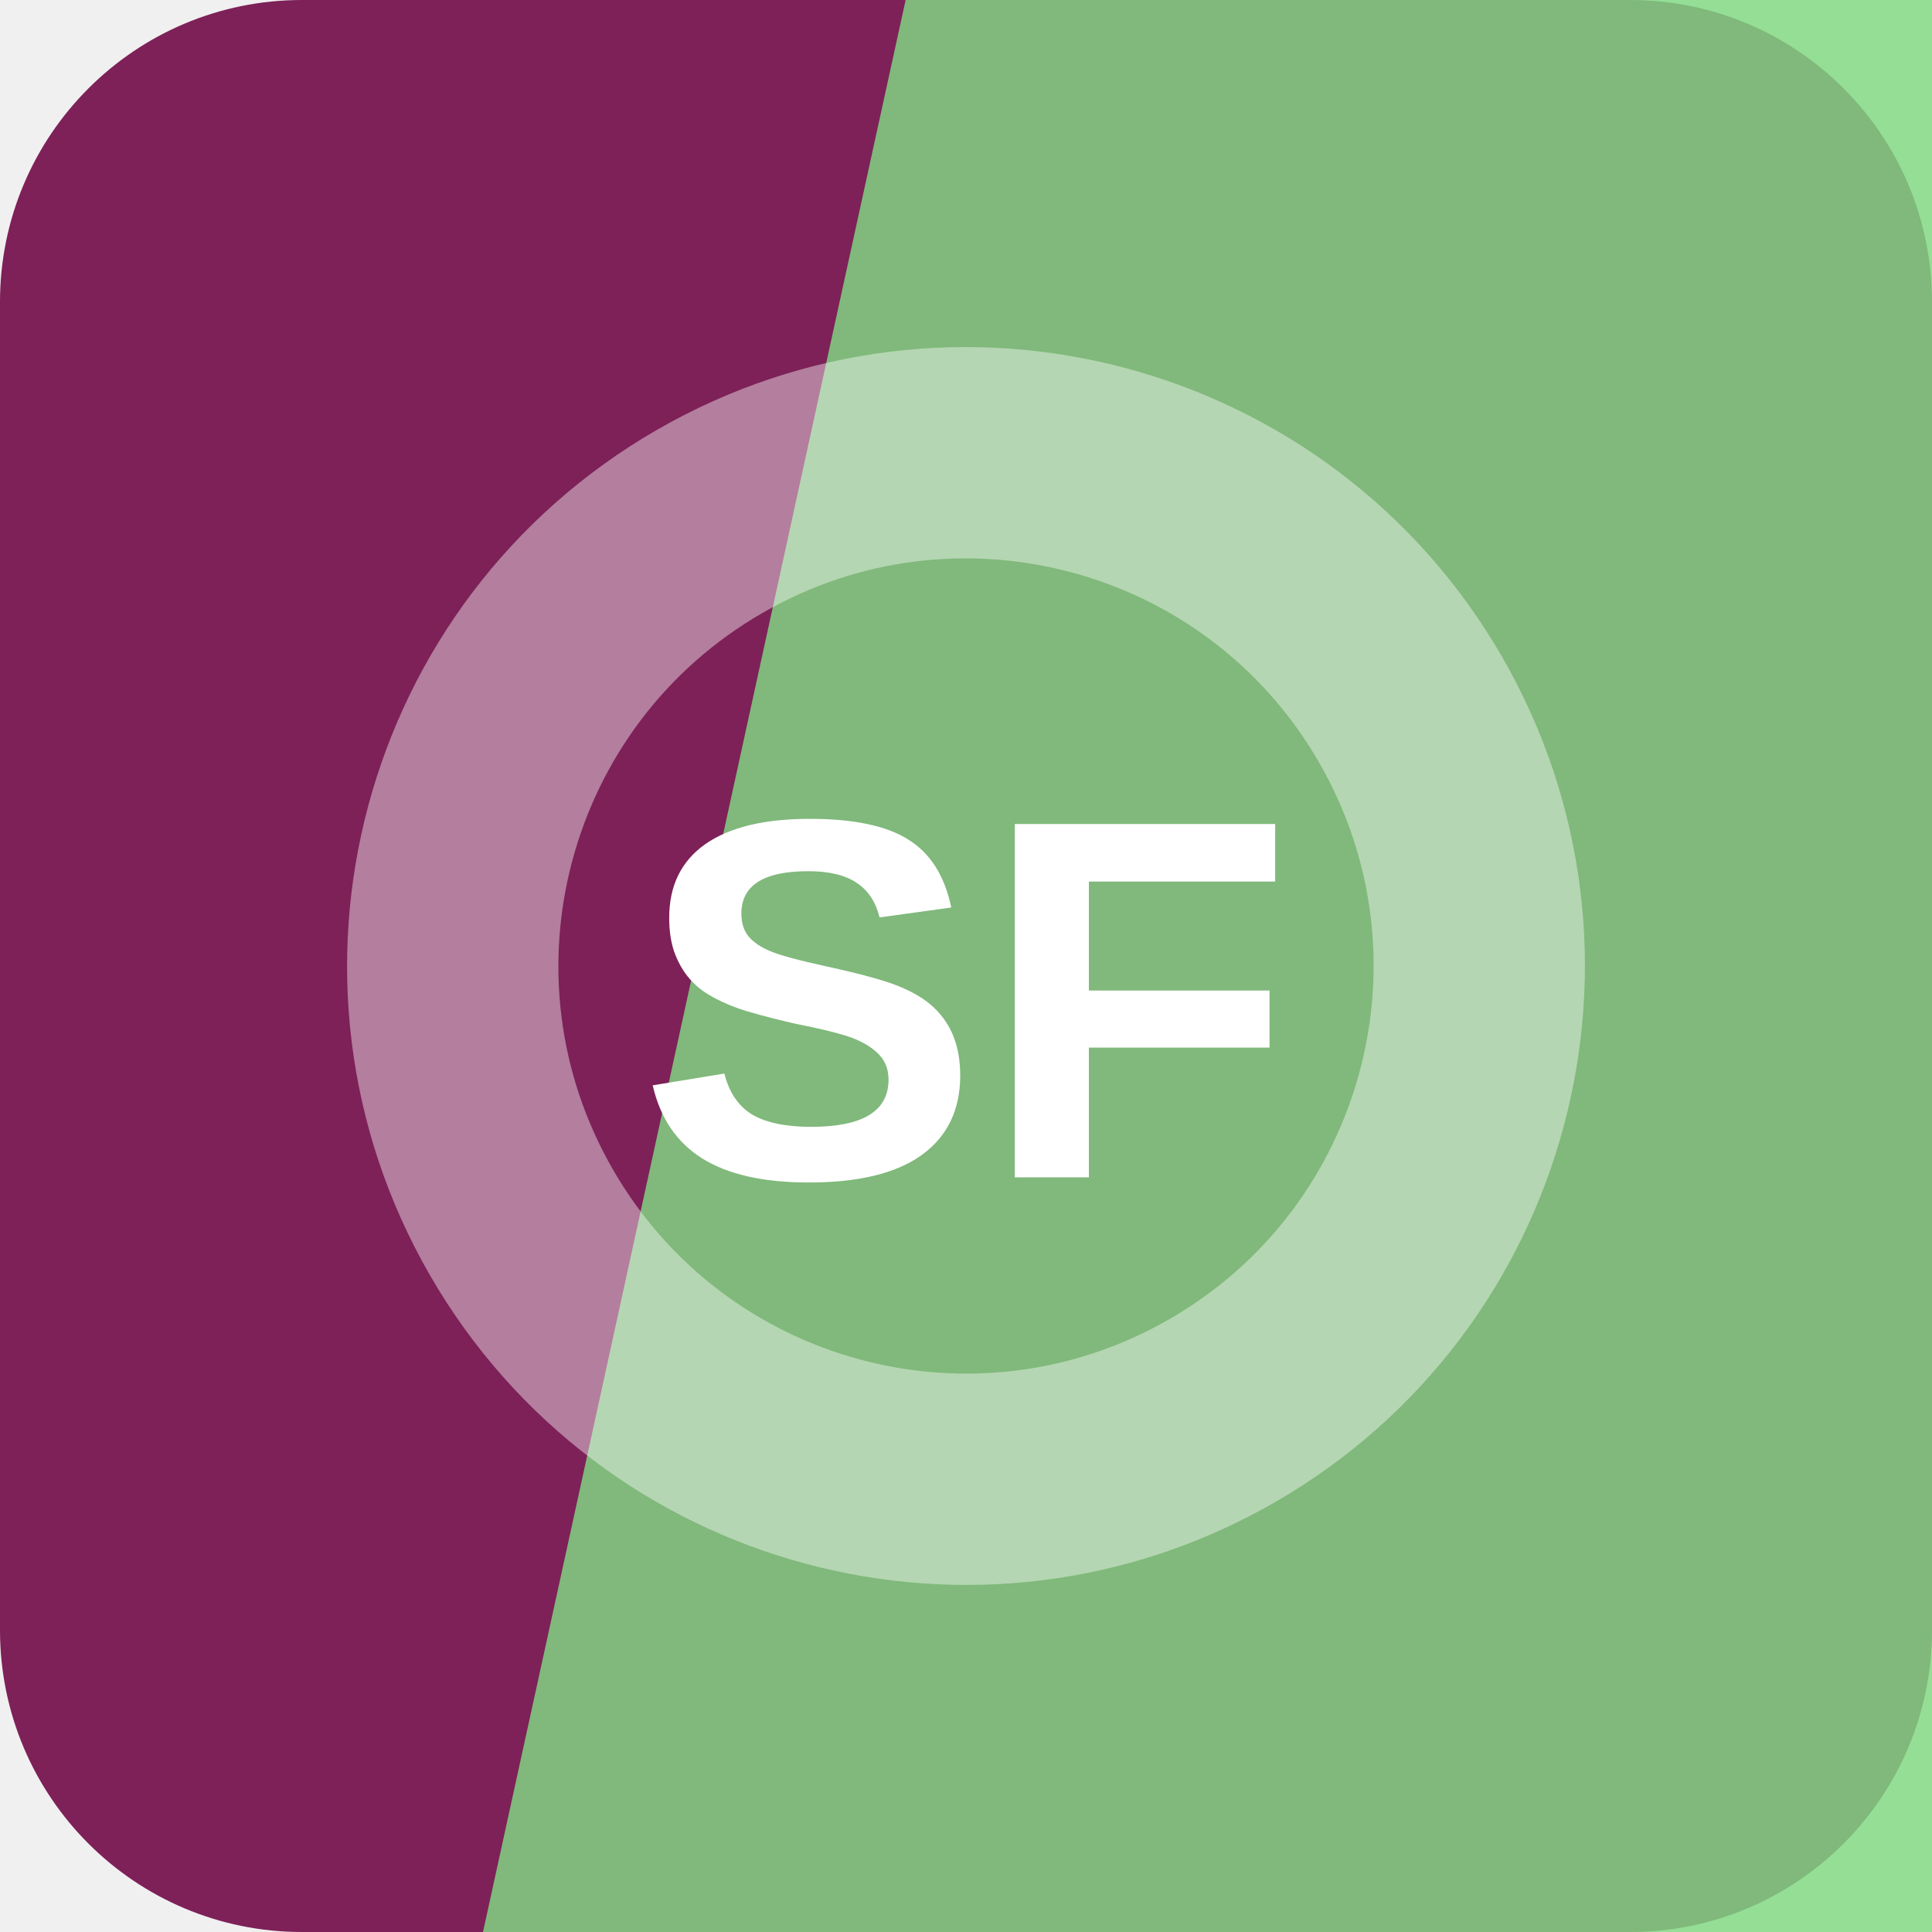
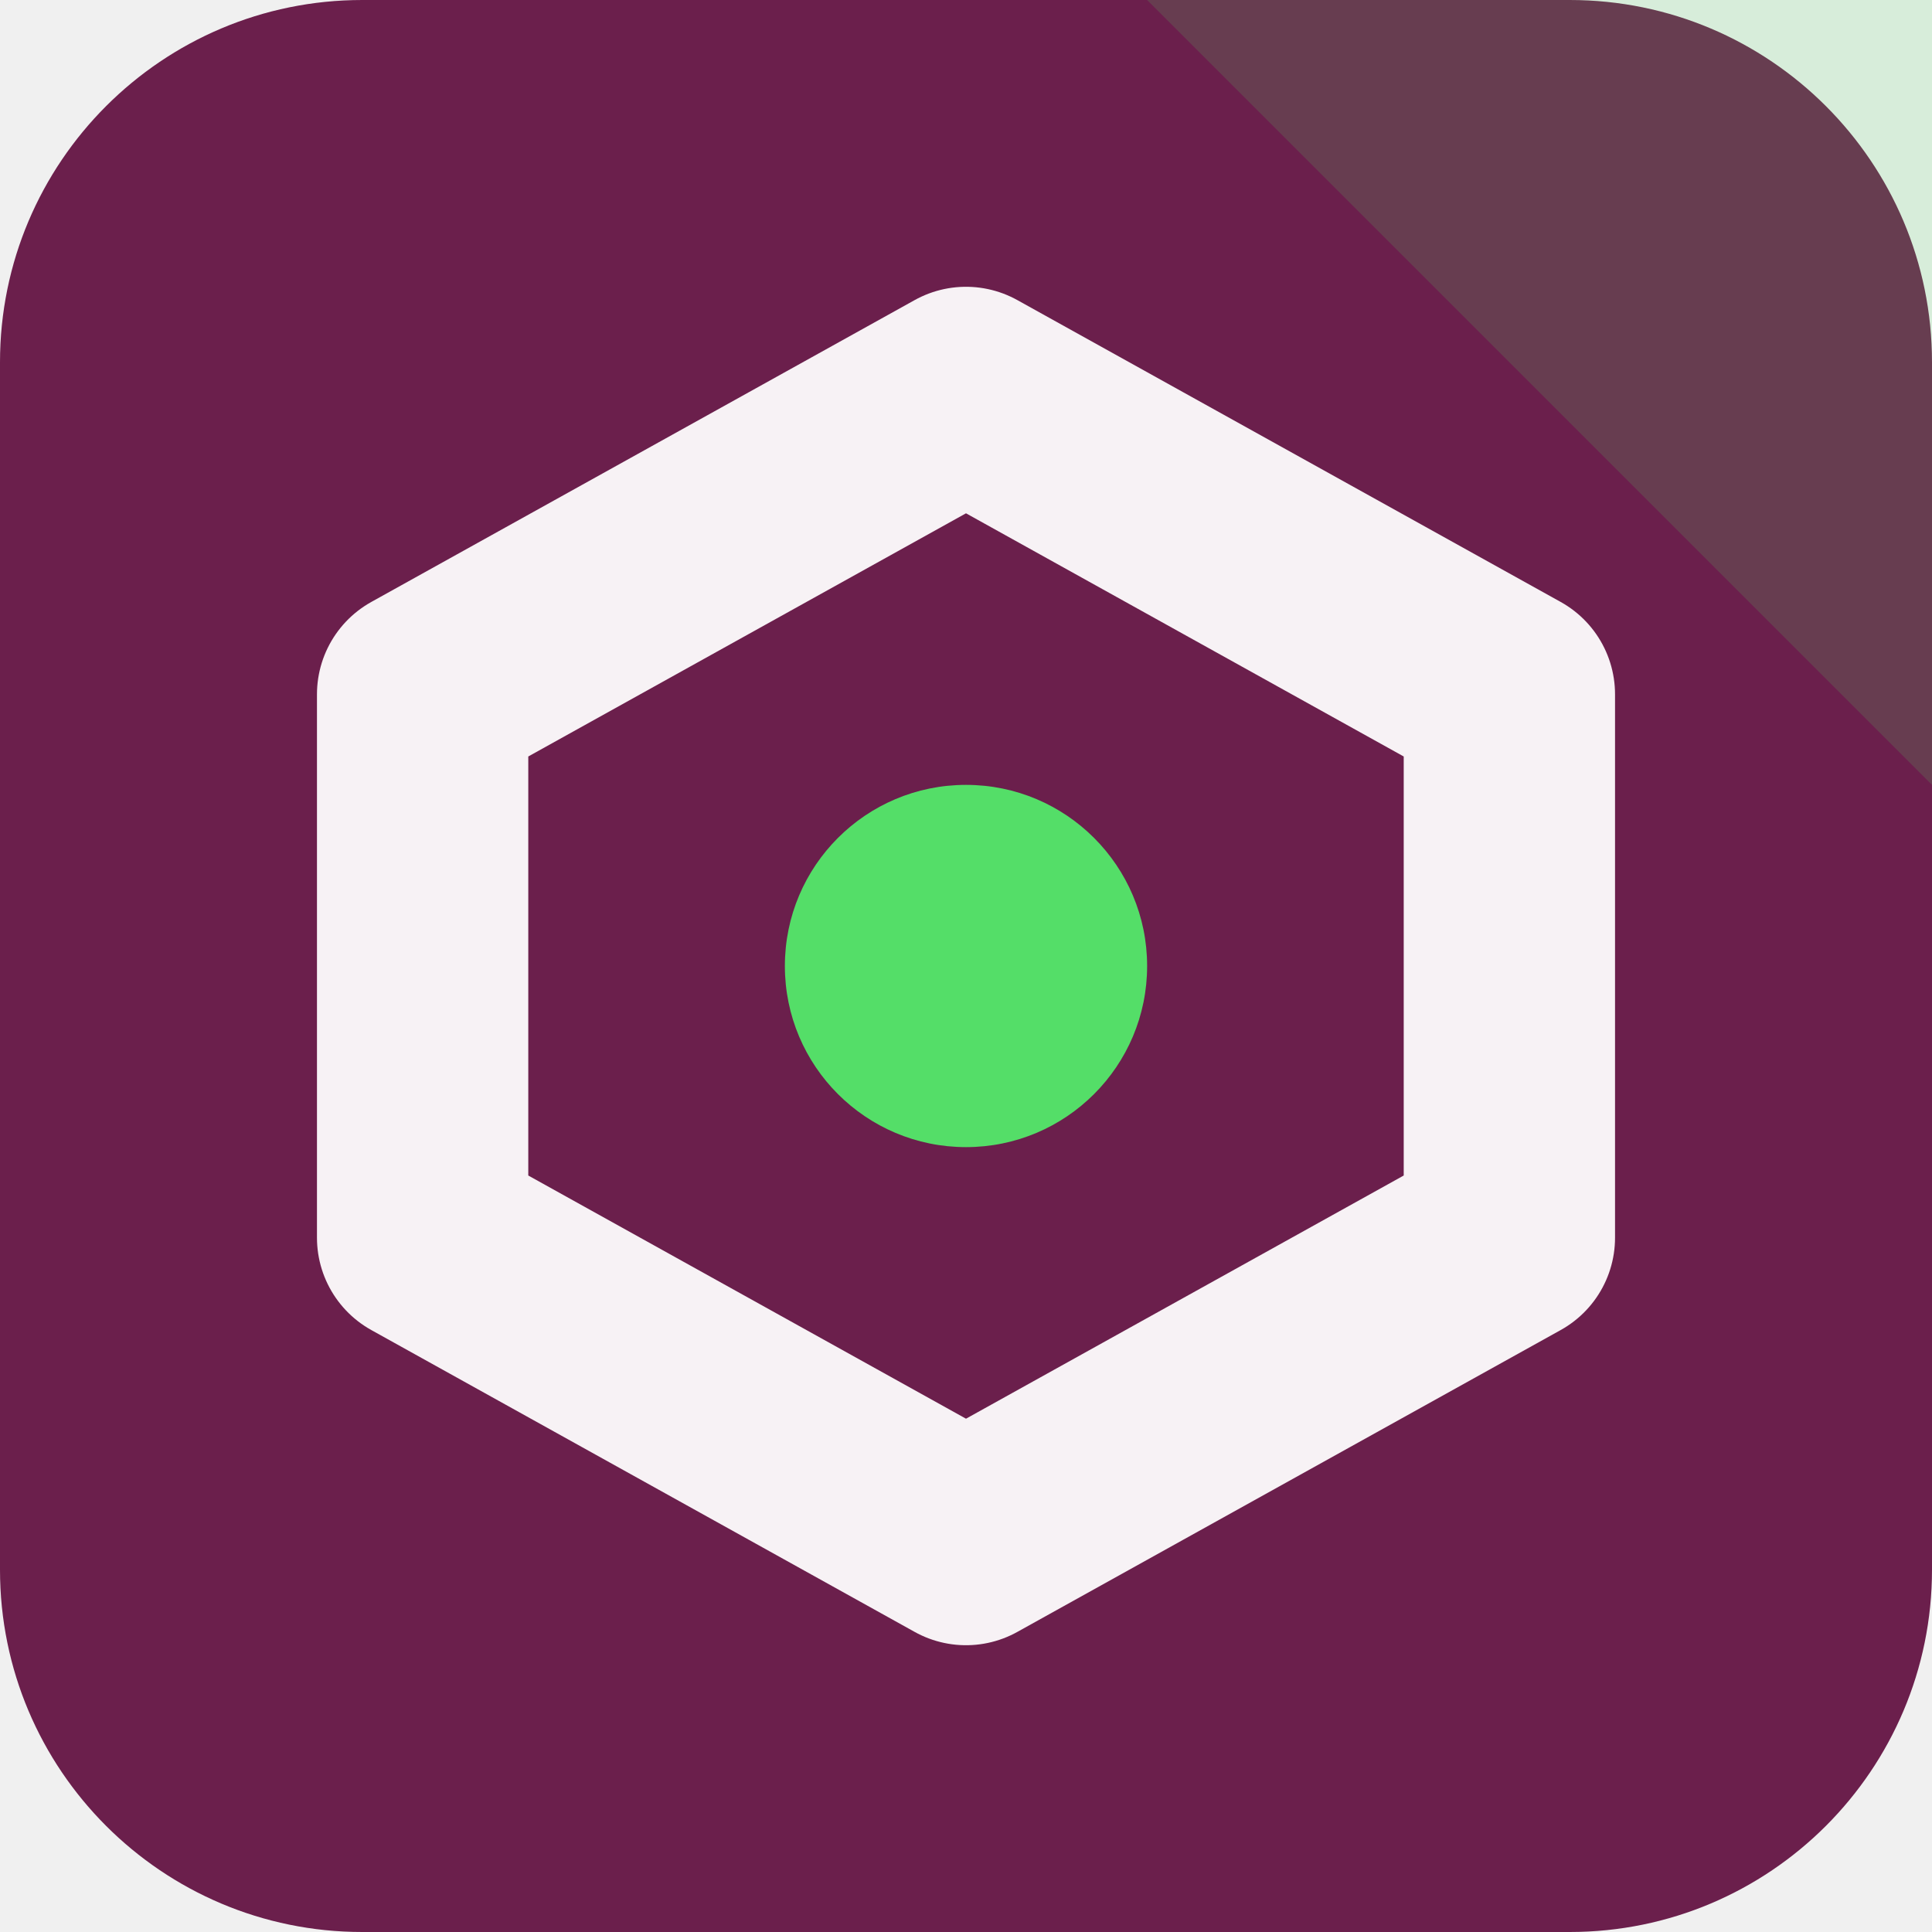
<svg xmlns="http://www.w3.org/2000/svg" width="64" height="64" viewBox="0 0 64 64" role="img">
-   <rect width="64" height="64" rx="10" fill="hsl(324 58% 31%)" />
-   <path d="M30 0h34v64H16Z" fill="hsl(122 56% 68%)" opacity="0.82" />
-   <g transform="rotate(150 32 32)" opacity="0.42">
-     <circle cx="32" cy="32" r="17" fill="none" stroke="#ffffff" stroke-width="7" />
+   <rect width="64" height="64" rx="12" fill="hsl(324 55% 27%)" />
+   <path d="M64 0v26L38 0Z" fill="hsl(129 68% 60%)" opacity="0.16" />
+   <g transform="rotate(180 32 32)">
+     <path d="M32 13 50 23v18L32 51 14 41V23Z" fill="none" stroke="hsl(324 24% 96%)" stroke-width="7" stroke-linejoin="round" />
+     <circle cx="32" cy="32" r="6" fill="hsl(129 68% 60%)" />
  </g>
-   <text x="32" y="39" text-anchor="middle" fill="#ffffff" font-family="Arial,Helvetica,sans-serif" font-size="17" font-weight="700" letter-spacing="0">SF</text>
</svg>
